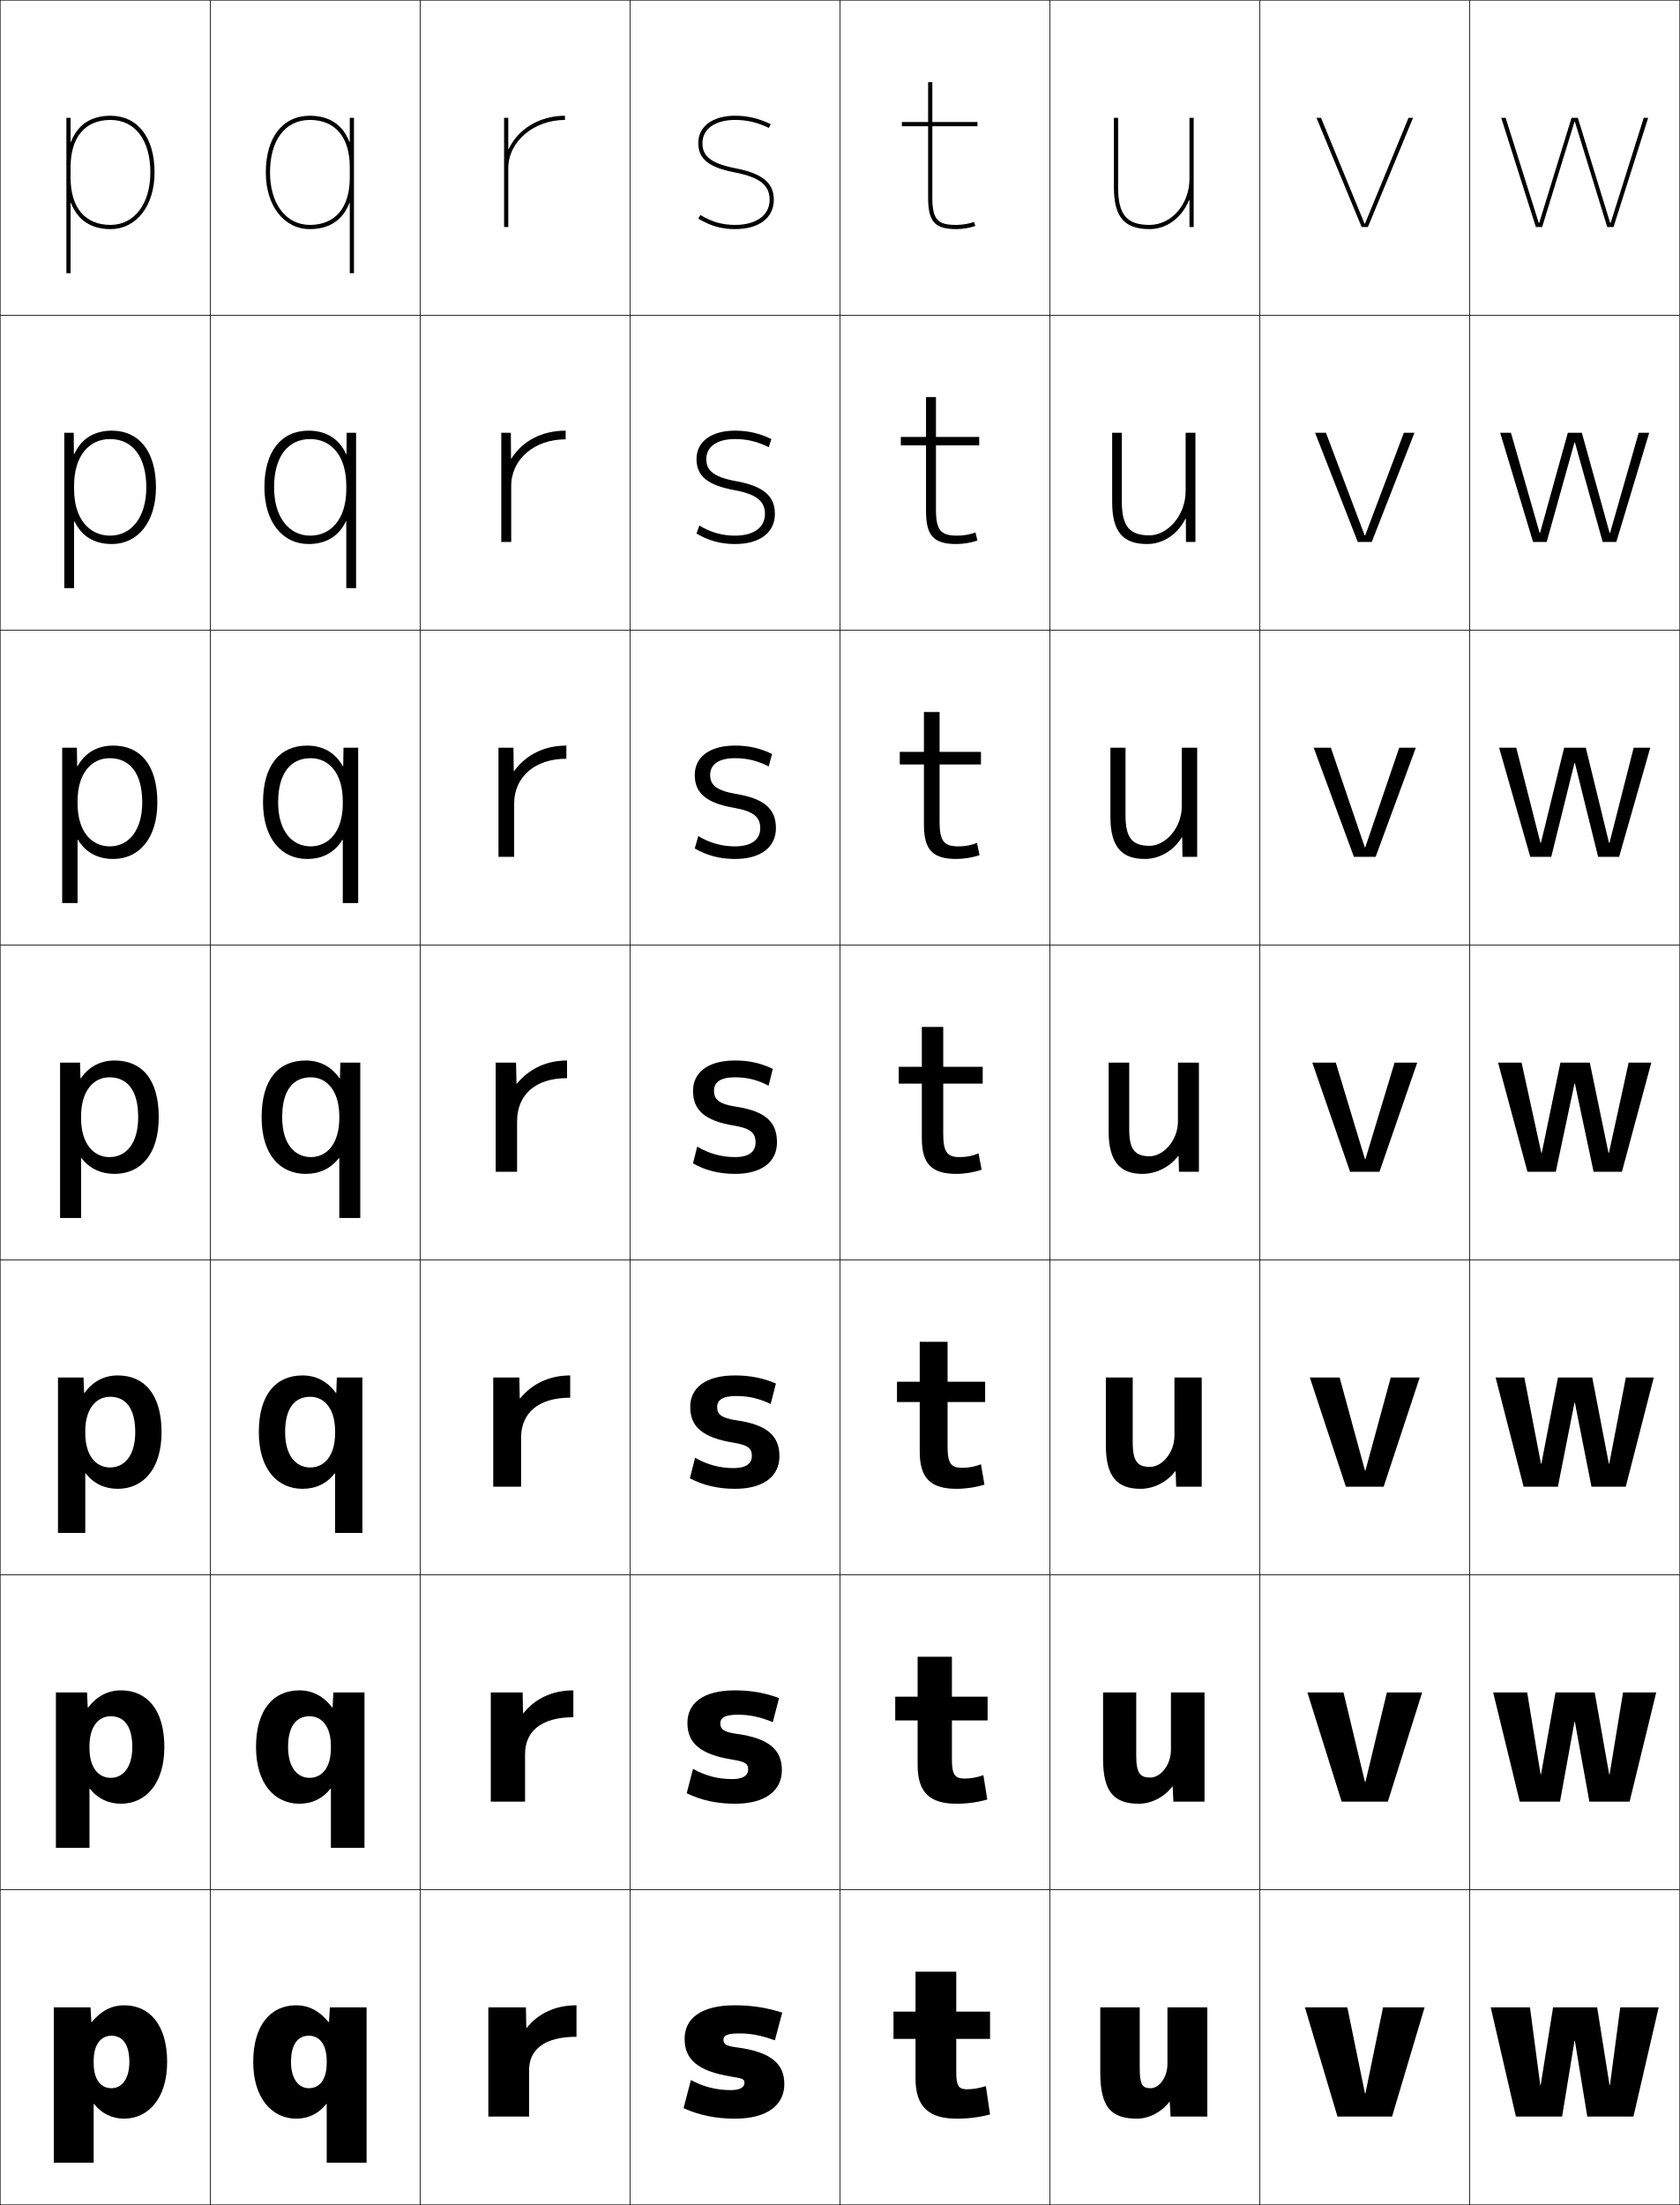
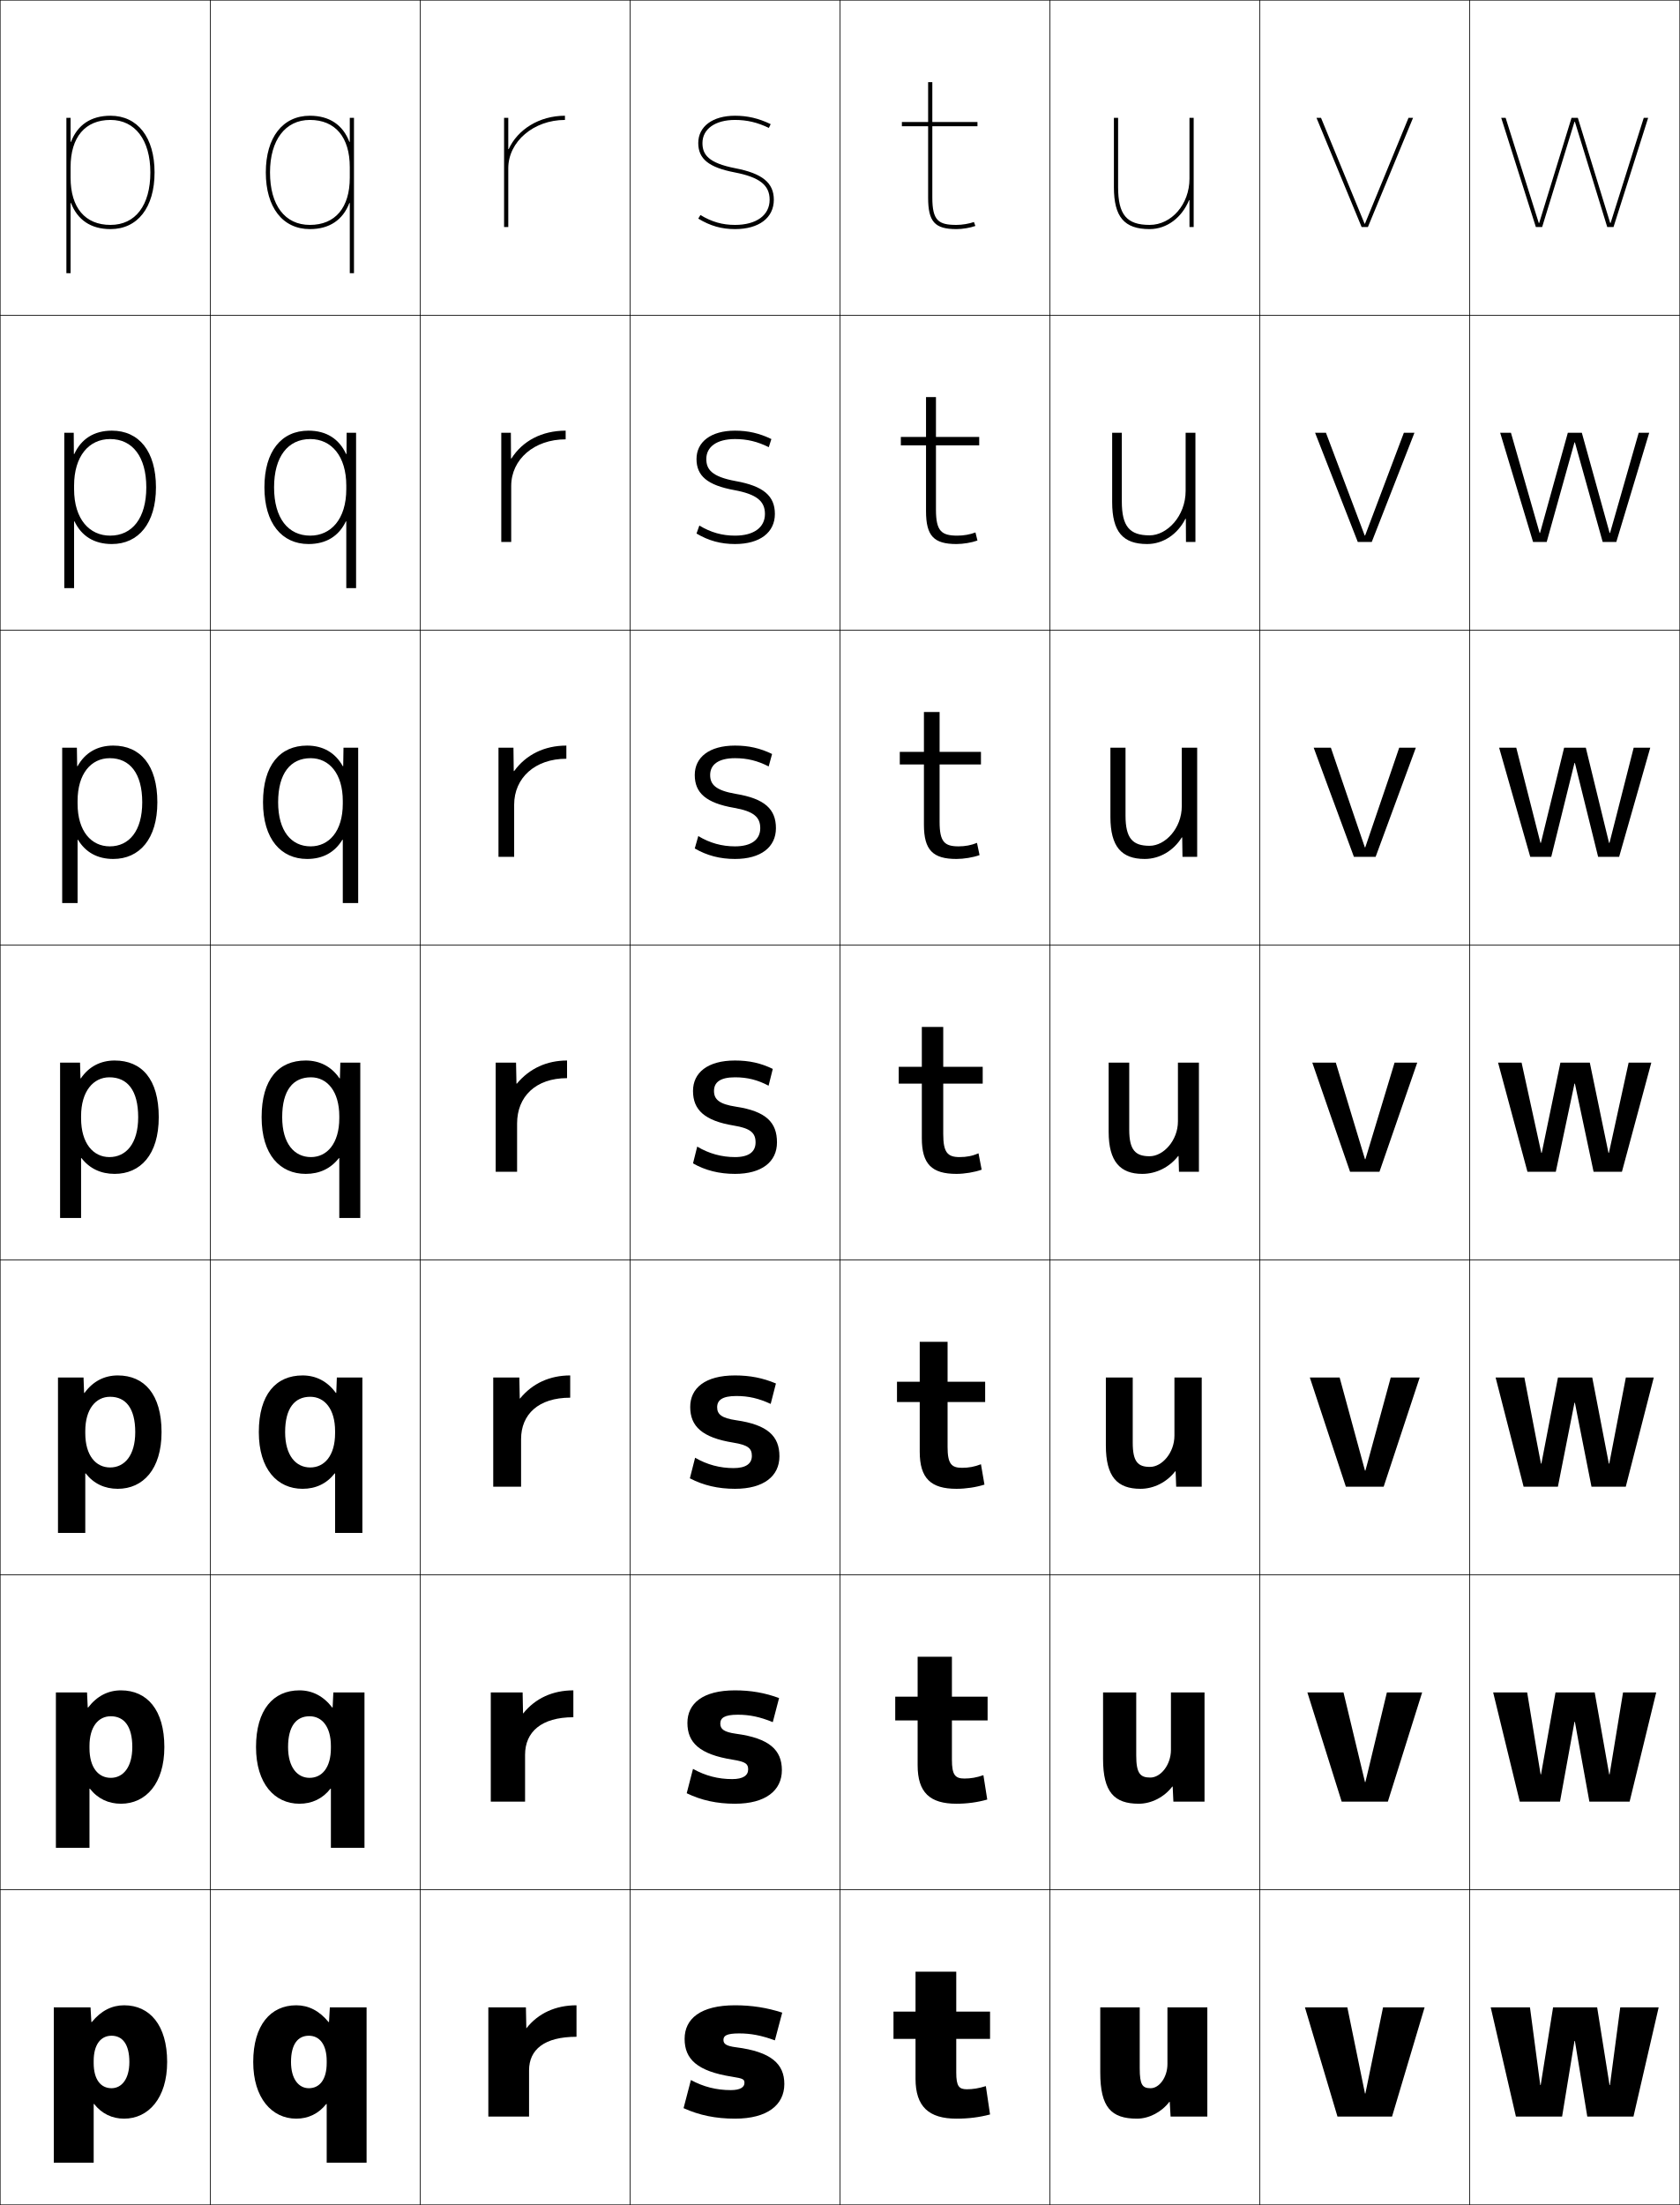
<svg xmlns="http://www.w3.org/2000/svg" width="800.25" height="1050.25" viewBox="0 0 800.25 1050.25" overflow="visible" enable-background="new 0 0 800.25 1050.25" xml:space="preserve">
  <g id="レイヤー1">
    <g>
      <rect x="0.125" y="0.125" fill="none" stroke="#000000" stroke-width="0.25" width="100" height="150" />
      <rect x="100.125" y="0.125" fill="none" stroke="#000000" stroke-width="0.25" width="100" height="150" />
      <rect x="200.125" y="0.125" fill="none" stroke="#000000" stroke-width="0.25" width="100" height="150" />
      <rect x="300.125" y="0.125" fill="none" stroke="#000000" stroke-width="0.25" width="100" height="150" />
      <rect x="400.125" y="0.125" fill="none" stroke="#000000" stroke-width="0.25" width="100" height="150" />
      <rect x="500.125" y="0.125" fill="none" stroke="#000000" stroke-width="0.25" width="100" height="150" />
      <rect x="600.125" y="0.125" fill="none" stroke="#000000" stroke-width="0.25" width="100" height="150" />
      <rect x="0.125" y="150.125" fill="none" stroke="#000000" stroke-width="0.25" width="100" height="150" />
      <rect x="100.125" y="150.125" fill="none" stroke="#000000" stroke-width="0.25" width="100" height="150" />
      <rect x="200.125" y="150.125" fill="none" stroke="#000000" stroke-width="0.25" width="100" height="150" />
      <rect x="300.125" y="150.125" fill="none" stroke="#000000" stroke-width="0.25" width="100" height="150" />
      <rect x="400.125" y="150.125" fill="none" stroke="#000000" stroke-width="0.25" width="100" height="150" />
      <rect x="500.125" y="150.125" fill="none" stroke="#000000" stroke-width="0.25" width="100" height="150" />
      <rect x="600.125" y="150.125" fill="none" stroke="#000000" stroke-width="0.25" width="100" height="150" />
      <rect x="0.125" y="300.125" fill="none" stroke="#000000" stroke-width="0.25" width="100" height="150" />
      <rect x="100.125" y="300.125" fill="none" stroke="#000000" stroke-width="0.25" width="100" height="150" />
      <rect x="200.125" y="300.125" fill="none" stroke="#000000" stroke-width="0.25" width="100" height="150" />
      <rect x="300.125" y="300.125" fill="none" stroke="#000000" stroke-width="0.25" width="100" height="150" />
      <rect x="400.125" y="300.125" fill="none" stroke="#000000" stroke-width="0.25" width="100" height="150" />
      <rect x="500.125" y="300.125" fill="none" stroke="#000000" stroke-width="0.25" width="100" height="150" />
      <rect x="600.125" y="300.125" fill="none" stroke="#000000" stroke-width="0.25" width="100" height="150" />
      <rect x="0.125" y="450.125" fill="none" stroke="#000000" stroke-width="0.25" width="100" height="150" />
      <rect x="100.125" y="450.125" fill="none" stroke="#000000" stroke-width="0.25" width="100" height="150" />
      <rect x="200.125" y="450.125" fill="none" stroke="#000000" stroke-width="0.25" width="100" height="150" />
      <rect x="300.125" y="450.125" fill="none" stroke="#000000" stroke-width="0.25" width="100" height="150" />
      <rect x="400.125" y="450.125" fill="none" stroke="#000000" stroke-width="0.25" width="100" height="150" />
      <rect x="500.125" y="450.125" fill="none" stroke="#000000" stroke-width="0.25" width="100" height="150" />
      <rect x="600.125" y="450.125" fill="none" stroke="#000000" stroke-width="0.25" width="100" height="150" />
      <rect x="0.125" y="600.125" fill="none" stroke="#000000" stroke-width="0.25" width="100" height="150" />
      <rect x="100.125" y="600.125" fill="none" stroke="#000000" stroke-width="0.25" width="100" height="150" />
      <rect x="200.125" y="600.125" fill="none" stroke="#000000" stroke-width="0.25" width="100" height="150" />
      <rect x="300.125" y="600.125" fill="none" stroke="#000000" stroke-width="0.25" width="100" height="150" />
      <rect x="400.125" y="600.125" fill="none" stroke="#000000" stroke-width="0.25" width="100" height="150" />
      <rect x="500.125" y="600.125" fill="none" stroke="#000000" stroke-width="0.25" width="100" height="150" />
      <rect x="600.125" y="600.125" fill="none" stroke="#000000" stroke-width="0.25" width="100" height="150" />
      <rect x="0.125" y="750.125" fill="none" stroke="#000000" stroke-width="0.25" width="100" height="150" />
      <rect x="100.125" y="750.125" fill="none" stroke="#000000" stroke-width="0.25" width="100" height="150" />
      <rect x="200.125" y="750.125" fill="none" stroke="#000000" stroke-width="0.25" width="100" height="150" />
      <rect x="300.125" y="750.125" fill="none" stroke="#000000" stroke-width="0.25" width="100" height="150" />
      <rect x="400.125" y="750.125" fill="none" stroke="#000000" stroke-width="0.25" width="100" height="150" />
      <rect x="500.125" y="750.125" fill="none" stroke="#000000" stroke-width="0.25" width="100" height="150" />
      <rect x="600.125" y="750.125" fill="none" stroke="#000000" stroke-width="0.25" width="100" height="150" />
      <rect x="0.125" y="900.125" fill="none" stroke="#000000" stroke-width="0.25" width="100" height="150" />
      <rect x="100.125" y="900.125" fill="none" stroke="#000000" stroke-width="0.25" width="100" height="150" />
      <rect x="200.125" y="900.125" fill="none" stroke="#000000" stroke-width="0.25" width="100" height="150" />
      <rect x="300.125" y="900.125" fill="none" stroke="#000000" stroke-width="0.25" width="100" height="150" />
      <rect x="400.125" y="900.125" fill="none" stroke="#000000" stroke-width="0.25" width="100" height="150" />
      <rect x="500.125" y="900.125" fill="none" stroke="#000000" stroke-width="0.25" width="100" height="150" />
      <rect x="600.125" y="900.125" fill="none" stroke="#000000" stroke-width="0.25" width="100" height="150" />
      <rect x="700.125" y="0.125" fill="none" stroke="#000000" stroke-width="0.25" width="100" height="150" />
      <rect x="700.125" y="150.125" fill="none" stroke="#000000" stroke-width="0.25" width="100" height="150" />
      <rect x="700.125" y="300.125" fill="none" stroke="#000000" stroke-width="0.25" width="100" height="150" />
      <rect x="700.125" y="450.125" fill="none" stroke="#000000" stroke-width="0.25" width="100" height="150" />
      <rect x="700.125" y="600.125" fill="none" stroke="#000000" stroke-width="0.25" width="100" height="150" />
      <rect x="700.125" y="750.125" fill="none" stroke="#000000" stroke-width="0.25" width="100" height="150" />
      <rect x="700.125" y="900.125" fill="none" stroke="#000000" stroke-width="0.25" width="100" height="150" />
    </g>
    <g>
      <path d="M557.024,1001.125c-3.669,4.863-9.675,8-15.399,8c-12.349,0-17.5-5.454-17.5-22v-31      h18.8v29c0,7.95,1.301,9.5,5.2,9.5c4.116,0,8-5.238,8-11.5v-27h19v52h-17.5l-0.4-7      H557.024z" />
      <path d="M541.258,806.125v30c0,8.523,1.868,10.533,6.7,10.533      c4.943,0,9.833-6.008,9.833-13.2V806.125h16v52h-14.833l-0.334-7.167h-0.2      c-3.836,5.03-9.947,8.167-15.966,8.167c-11.713,0-17-5.592-17-21.334V806.125H541.258      z" />
      <path d="M539.592,656.125v31c0,9.098,2.436,11.566,8.2,11.566      c5.771,0,11.666-6.776,11.666-14.899V656.125h13v52h-12.166l-0.268-7.333h-0.2      c-4.004,5.197-10.221,8.333-16.532,8.333c-11.078,0-16.5-5.729-16.5-20.667V656.125      H539.592z" />
      <path d="M561.625,558.125l-0.2-7.5h-0.2c-4.172,5.365-10.494,8.5-17.1,8.5      c-10.442,0-16-5.867-16-20v-33h9.8v32c0,9.671,3.004,12.6,9.7,12.6      c6.599,0,13.5-7.545,13.5-16.6v-28h10v52H561.625z" />
    </g>
    <path d="M536.158,356.125v32.333c0,10.821,3.357,14.4,11.467,14.4     c7.408,0,15.334-8.298,15.334-18.9V356.125h7.332v52h-7l-0.133-9.264h-0.2     C559.056,405.152,552.49,409.125,545.291,409.125c-10.986,0-16.332-5.843-16.332-20v-33     H536.158z" />
    <path d="M534.392,206.125v32.667c0,11.971,3.712,16.2,13.233,16.2     c8.218,0,17.167-9.05,17.167-21.2V206.125h4.666v52h-4.5l-0.066-11.027h-0.2     C561.059,254.314,554.251,259.125,546.458,259.125c-11.53,0-16.666-5.819-16.666-20v-33     H534.392z" />
    <path d="M566.625,95.334V108.125h2v-52h-2v29c0,12.131-8.523,22-19,22c-10.935,0-15-4.878-15-18v-33h-2v33     c0,14.206,4.925,20,17,20c8.386,0,15.437-5.649,18.8-13.791H566.625z" />
-     <path d="M33.825,96.694C36.904,104.707,43.254,109.125,52.625,109.125c12.364,0,21-11.103,21-27h-2     c0,14.953-7.636,25-19,25c-12.075,0-19-8.201-19-22.5v-5c0-14.299,6.925-22.5,19-22.5     c11.72,0,19,9.58,19,25h2c0-16.654-8.047-27-21-27c-9.371,0-15.721,4.418-18.8,12.431     H33.625V56.125h-2v74h2V96.694H33.825z" />
-     <path d="M52.458,209.125c10.648,0,17.233,8.426,17.233,23h4.6     c0-17.167-8.084-27-21-27c-8.485,0-14.582,3.913-17.9,11.12h-0.2l-0.067-10.121     H30.625V280.125h4.666v-31.787h0.201C38.84,255.345,44.861,259.125,53.292,259.125     c12.3,0,21-10.418,21-27h-4.6c0,14.19-7.038,23-17.233,23     c-9.725,0-17.167-7.698-17.167-22.167v-1.667     C35.291,217.35,42.292,209.125,52.458,209.125z" />
-     <path d="M53.958,355.125c-7.598,0-13.443,3.409-17,9.81h-0.2L36.625,356.125h-7v74h7.333     v-30.144h0.2C40.776,405.982,46.469,409.125,53.958,409.125c12.237,0,21-9.734,21-27h-7.2     c0,13.427-6.44,21-15.467,21c-8.684,0-15.333-7.08-15.333-20.333v-1.333     c0-12.852,6.382-20.333,15.333-20.333c9.577,0,15.467,7.272,15.467,21h7.2     C74.958,364.445,66.836,355.125,53.958,355.125z" />
    <g>
      <path d="M38.525,513.625h-0.199l-0.201-7.5h-9.5v74h10v-28.5h0.2      c3.888,4.995,9.251,7.5,15.8,7.5c12.173,0,21-9.05,21-27h-9.8      c0,12.663-5.843,19-13.7,19c-7.644,0-13.5-6.461-13.5-18.5v-1c0-11.763,5.763-18.5,13.5-18.5      c8.505,0,13.7,6.118,13.7,19H75.625c0-18.192-8.159-27-21-27      C47.914,505.125,42.32,508.029,38.525,513.625z" />
      <path d="M56.125,655.125c12.64,0,20.833,9.038,20.833,27H64.425      c0-11.41-4.558-16.834-11.967-16.834c-6.858,0-11.833,5.889-11.833,16.334v1      c0,10.688,5.058,16.333,11.833,16.333c6.838,0,11.967-5.664,11.967-16.833h12.533      c0,17.692-8.849,27-20.833,27c-6.247,0-11.476-2.437-15.3-7.333h-0.2V730.125H27.625      v-74h12.166l0.268,7.333h0.2C44.261,657.921,49.716,655.125,56.125,655.125z" />
      <path d="M57.625,805.125c12.439,0,20.667,9.27,20.667,27H63.025      c0-9.938-3.921-14.667-10.233-14.667c-5.979,0-10.167,5.04-10.167,14.167v1      c0,9.336,4.259,14.167,10.167,14.167c5.818,0,10.233-4.991,10.233-14.667h15.267      c0,17.434-8.871,27-20.667,27c-5.946,0-11.04-2.369-14.8-7.167H42.625V880.125h-16v-74      h14.833l0.334,7.167h0.2C46.203,807.812,51.52,805.125,57.625,805.125z" />
      <path d="M43.125,956.125l0.4,7h0.2c4.418-5.421,9.598-8,15.399-8      c12.239,0,20.5,9.501,20.5,27h-18c0-8.466-3.284-12.5-8.5-12.5c-5.101,0-8.5,4.19-8.5,12      v1c0,7.984,3.461,12,8.5,12c4.799,0,8.5-4.317,8.5-12.5h18c0,17.176-8.893,27-20.5,27      c-5.646,0-10.604-2.301-14.3-7H44.625v28h-19v-74H43.125z" />
    </g>
-     <path d="M166.425,96.694C163.346,104.707,156.996,109.125,147.625,109.125     c-12.364,0-21-11.103-21-27h2c0,14.953,7.636,25,19,25c12.074,0,19-8.201,19-22.5v-5     c0-14.299-6.926-22.5-19-22.5c-11.72,0-19,9.58-19,25h-2c0-16.654,8.047-27,21-27     c9.371,0,15.721,4.418,18.8,12.431H166.625V56.125h2v74h-2V96.694H166.425z" />
-     <path d="M147.792,209.125c-10.647,0-17.233,8.426-17.233,23h-4.6     c0-17.167,8.084-27,21-27c8.484,0,14.582,3.913,17.899,11.12h0.2L165.125,206.125h4.5     V280.125h-4.666v-31.787h-0.201c-3.348,7.007-9.369,10.787-17.799,10.787     c-12.301,0-21-10.418-21-27h4.6c0,14.19,7.038,23,17.233,23     c9.726,0,17.167-7.698,17.167-22.167v-1.667     C164.959,217.35,157.959,209.125,147.792,209.125z" />
-     <path d="M146.292,355.125c7.598,0,13.443,3.409,16.999,9.81h0.2L163.625,356.125h7v74h-7.333     v-30.144h-0.2c-3.618,6.001-9.311,9.144-16.8,9.144c-12.237,0-21-9.734-21-27     h7.2c0,13.427,6.439,21,15.467,21c8.684,0,15.333-7.08,15.333-20.333v-1.333     c0-12.852-6.382-20.333-15.333-20.333c-9.577,0-15.467,7.272-15.467,21h-7.2     C125.292,364.445,133.414,355.125,146.292,355.125z" />
    <g>
      <path d="M161.725,513.625h0.199l0.201-7.5h9.5v74h-10v-28.5h-0.2      c-3.888,4.995-9.251,7.5-15.8,7.5c-12.173,0-21-9.05-21-27h9.8      c0,12.663,5.843,19,13.7,19c7.644,0,13.5-6.461,13.5-18.5v-1c0-11.763-5.763-18.5-13.5-18.5      c-8.505,0-13.7,6.118-13.7,19H124.625c0-18.192,8.159-27,21-27      C152.336,505.125,157.93,508.029,161.725,513.625z" />
-       <path d="M144.125,655.125c6.407,0,11.863,2.796,15.866,8.333h0.199l0.268-7.333h12.167v74      h-13v-28.333h-0.2C155.601,706.688,150.373,709.125,144.125,709.125      c-11.984,0-20.833-9.308-20.833-27h12.533c0,11.169,5.129,16.833,11.967,16.833      c6.775,0,11.833-5.646,11.833-16.333v-1c0-10.445-4.975-16.334-11.833-16.334      c-7.409,0-11.967,5.424-11.967,16.834h-12.533      C123.292,664.163,131.485,655.125,144.125,655.125z" />
-       <path d="M142.625,805.125c6.105,0,11.423,2.688,15.633,8.167h0.199l0.334-7.167H173.625v74h-16      v-28.167h-0.2C153.665,856.756,148.572,859.125,142.625,859.125      c-11.796,0-20.667-9.566-20.667-27h15.267c0,9.676,4.415,14.667,10.233,14.667      c5.907,0,10.167-4.831,10.167-14.167v-1c0-9.127-4.187-14.167-10.167-14.167      c-6.312,0-10.233,4.729-10.233,14.667h-15.267      C121.958,814.395,130.186,805.125,142.625,805.125z" />
+       <path d="M144.125,655.125c-12.64,0-20.833,9.038-20.833,27h12.533      c0-11.41,4.558-16.834,11.967-16.834c6.858,0,11.833,5.889,11.833,16.334v1      c0,10.688-5.058,16.333-11.833,16.333c-6.838,0-11.967-5.664-11.967-16.833h-12.533      c0,17.692,8.849,27,20.833,27c6.248,0,11.477-2.437,15.301-7.333H159.625V730.125h13v-74      h-12.166l-0.268,7.333h-0.199C155.989,657.921,150.533,655.125,144.125,655.125z" />
+       <path d="M142.625,805.125c-12.439,0-20.666,9.27-20.666,27h15.266      c0-9.938,3.922-14.667,10.234-14.667c5.979,0,10.166,5.04,10.166,14.167v1      c0,9.336-4.26,14.167-10.166,14.167c-5.818,0-10.234-4.991-10.234-14.667h-15.266      c0,17.434,8.87,27,20.666,27c5.946,0,11.04-2.369,14.8-7.167H157.625V880.125h16v-74      h-14.833l-0.334,7.167h-0.2C154.047,807.812,148.73,805.125,142.625,805.125z" />
      <path d="M157.125,956.125l-0.4,7h-0.199c-4.419-5.421-9.599-8-15.4-8      c-12.238,0-20.5,9.501-20.5,27h18c0-8.466,3.284-12.5,8.5-12.5c5.102,0,8.5,4.19,8.5,12v1      c0,7.984-3.461,12-8.5,12c-4.799,0-8.5-4.317-8.5-12.5h-18c0,17.176,8.893,27,20.5,27      c5.646,0,10.604-2.301,14.3-7H155.625v28h19v-74H157.125z" />
    </g>
    <g>
      <path d="M274.625,955.125c-9.874,0-18.221,3.731-23.9,11l0,0l-0.2-10H232.625v52h19.4v-22      c0-9.89,7.265-16,22.6-16V955.125z" />
-       <path d="M233.792,806.125v52h16.333v-22.667c0-10.831,7.745-17.533,23-17.533V805.125      c-9.77,0-18.095,3.733-23.9,11h-0.066l-0.2-10H233.792z" />
-       <path d="M234.958,656.125v52h13.267v-23.333c0-11.773,8.226-19.066,23.4-19.066V655.125      c-9.666,0-17.969,3.736-23.899,11h-0.134l-0.2-10H234.958z" />
-       <path d="M270.125,505.125c-9.561,0-17.843,3.738-23.899,11h-0.2l-0.2-10H236.125v52h10.2v-24      c0-12.715,8.706-20.6,23.8-20.6V505.125z" />
+       <path d="M233.792,806.125v52h16.333v-22.334c0-10.863,7.796-17.866,23-17.866V805.125      c-9.77,0-18.095,3.733-23.9,11h-0.066l-0.2-10H233.792z" />
+       <path d="M234.958,656.125v52h13.267v-22.667c0-11.837,8.328-19.732,23.4-19.732V655.125      c-9.666,0-17.969,3.736-23.899,11h-0.134l-0.2-10H234.958z" />
+       <path d="M270.125,505.125c-9.561,0-17.843,3.738-23.899,11h-0.2l-0.2-10H236.125v52h10.2v-23      c0-12.812,8.859-21.6,23.8-21.6V505.125z" />
    </g>
-     <path d="M237.458,356.125v52h7.467v-25.333c0-12.704,9.842-21.4,24.867-21.4V355.125     c-10.462,0-19.196,4.325-24.866,12.132h-0.2L244.592,356.125H237.458z" />
-     <path d="M243.358,206.125h-4.567v52h4.733v-26.667c0-12.693,10.977-22.2,25.934-22.2     V205.125c-11.363,0-20.548,4.913-25.833,13.263h-0.2L243.358,206.125z" />
    <path d="M242.125,71.02V56.125h-2v52h2v-28c0-12.682,12.112-23,27-23v-2     c-12.265,0-22.567,6.601-26.8,15.895H242.125z" />
    <g>
      <path d="M455.625,1009.125c-13.146,0-19.5-5.718-19.5-19v-19h-10.5v-13h10.5v-19h19.4v19H471.625v13h-16.1      v16c0,6.621,1.32,8,5.1,8c2.764,0,5.622-0.44,9-1.5l2,13.5      C466.466,1008.482,461.392,1009.125,455.625,1009.125z" />
      <path d="M453.458,808.125h17v11.333h-17V838.125c0,7.353,1.562,9,6,9c2.963,0,5.789-0.474,9-1.601      L470.291,857.125c-4.565,1.31-9.541,2-14.666,2c-12.665,0-18.5-5.343-18.5-18.334v-21.333      h-10.667V808.125H437.125v-19h16.333V808.125z" />
      <path d="M451.392,658.125h17.9v9.667h-17.9V689.125c0,8.085,1.805,10,6.9,10      c3.162,0,5.954-0.508,9-1.7l1.666,9.7c-3.972,1.262-8.849,2-13.333,2      c-12.185,0-17.5-4.968-17.5-17.667v-23.666h-10.833V658.125H438.125v-19h13.267V658.125z" />
      <path d="M449.325,508.125H468.125v8h-18.8v24c0,8.816,2.046,11,7.8,11      c3.362,0,6.121-0.541,9-1.8l1.5,7.8c-3.378,1.214-8.156,2-12,2      c-11.703,0-16.5-4.593-16.5-17v-26h-11v-8h11v-19h10.2V508.125z" />
      <path d="M447.592,339.125V358.125h19.7v6h-19.7v27.333      c0,9.557,2.368,11.667,9.033,11.667c3.135,0,6.089-0.546,8.774-1.66      l1.226,5.827c-3.094,1.111-7.48,1.833-11,1.833c-11.251,0-15.5-4.23-15.5-16.333      v-28.667h-11.5V358.125h11.5v-19H447.592z" />
      <path d="M445.858,189.125v19h20.6v4h-20.6v30.667c0,10.296,2.691,12.333,10.267,12.333      c2.907,0,6.057-0.551,8.549-1.521l0.951,3.854      c-2.809,1.009-6.804,1.667-10,1.667c-10.798,0-14.5-3.868-14.5-15.667V212.125h-12v-4h12v-19      H445.858z" />
      <path d="M463.948,105.743C461.649,106.569,458.305,107.125,455.625,107.125      c-8.486,0-11.5-1.964-11.5-13v-34h21.5v-2h-21.5v-19h-2v19h-12.5v2h12.5v34c0,11.495,3.154,15,13.5,15      c2.872,0,6.477-0.593,9-1.5L463.948,105.743z" />
    </g>
    <g>
      <polygon points="650.225,997.125 641.825,956.125 621.625,956.125 637.125,1008.125 663.125,1008.125 678.625,956.125       658.825,956.125 650.425,997.125 " />
      <polygon points="639.991,806.125 622.791,806.125 639.125,858.125 661.125,858.125 677.458,806.125       660.658,806.125 650.425,848.792 650.225,848.792 " />
      <polygon points="638.158,656.125 623.958,656.125 641.125,708.125 659.125,708.125 676.292,656.125       662.491,656.125 650.426,700.458 650.225,700.458 " />
      <polygon points="636.324,506.125 625.125,506.125 643.125,558.125 657.125,558.125 675.125,506.125 664.324,506.125       650.426,552.125 650.225,552.125 " />
      <polygon points="633.978,356.125 625.791,356.125 644.958,408.125 655.292,408.125       674.458,356.125 666.537,356.125 650.358,403.591 650.157,403.591 " />
      <polygon points="631.632,206.125 626.458,206.125 646.792,258.125 653.458,258.125 673.792,206.125       668.751,206.125 650.292,255.059 650.091,255.059 " />
      <polygon points="650.024,106.525 629.285,56.125 627.125,56.125 648.625,108.125 651.625,108.125 673.125,56.125       670.965,56.125 650.225,106.525 " />
    </g>
    <g>
      <path d="M369.125,971.825l3.5-13.2c-7.34-2.385-14.658-3.5-22.5-3.5c-16.469,0-24,6.446-24,16      c0,9.613,5.95,15.394,22.5,18c5.525,0.871,6,1.273,6,3c0,2.011-1.992,3.4-6.5,3.4      c-6.853,0-13.023-1.561-19-4.801l-3.5,13.4c7.548,3.396,15.33,5,24.5,5      c15.498,0,23.5-6.597,23.5-16.5c0-9.561-6.234-15.37-23-17.5c-4.721-0.602-6-1.622-6-3.5      c0-1.955,1.401-3.1,7.5-3.1C357.631,968.525,362.521,969.436,369.125,971.825z" />
      <path d="M368.125,820.258l3-11.467c-6.78-2.507-13.509-3.666-21-3.666      c-15.36,0-22.667,6.256-22.667,15.5c0,9.411,5.797,14.998,21.5,17.5      c6.351,1.017,7.434,2.036,7.434,4.666c0,2.841-2.4,4.601-7.6,4.601      c-6.669,0-12.819-1.586-18.667-4.867L327.125,854.125c6.992,3.378,14.385,5,23,5      c14.6,0,22.333-6.326,22.333-16c0-9.557-5.901-15.19-21.833-17.334      c-5.82-0.808-7.5-2.235-7.5-4.833c0-2.664,1.903-4.232,8.333-4.232      C357.093,816.726,361.988,817.746,368.125,820.258z" />
      <path d="M367.125,668.691l2.5-9.733c-6.22-2.629-12.358-3.833-19.5-3.833      c-14.251,0-21.333,6.065-21.333,15c0,9.209,5.644,14.604,20.5,17      c7.176,1.163,8.867,2.799,8.867,6.333c0,3.67-2.808,5.801-8.7,5.801      c-6.487,0-12.614-1.611-18.333-4.934l-2.5,9.8c6.435,3.361,13.44,5,21.5,5      c13.702,0,21.167-6.056,21.167-15.5c0-9.552-5.57-15.01-20.667-17.167      c-6.919-1.014-9-2.849-9-6.166c0-3.374,2.405-5.367,9.167-5.367      C356.556,664.925,361.454,666.058,367.125,668.691z" />
      <path d="M350.125,513.125c5.894,0,10.796,1.243,16,4l2-8c-5.66-2.751-11.209-4-18-4      c-13.143,0-20,5.875-20,14.5c0,9.007,5.491,14.209,19.5,16.5      c8.002,1.31,10.3,3.562,10.3,8c0,4.499-3.216,7-9.8,7      c-6.304,0-12.409-1.637-18-5l-2,8c5.878,3.345,12.495,5,20,5c12.805,0,20-5.785,20-15      c0-9.547-5.237-14.83-19.5-17c-8.019-1.22-10.5-3.463-10.5-7.5      C340.125,515.542,343.031,513.125,350.125,513.125z" />
      <path d="M350.125,355.125c-12.305,0-19.167,5.617-19.167,14      c0,8.522,5.332,13.341,18.77,15.661c9.287,1.634,12.43,4.393,12.43,9.673      c0,5.467-4.251,8.667-12.034,8.667c-6.208,0-11.971-1.575-17.487-4.903      l-1.679,5.903c5.842,3.397,12.054,5,19.167,5      c12.34,0,19.5-5.645,19.5-14.667c0-9.041-5.317-14.057-19.104-16.328      c-9.687-1.652-12.229-4.517-12.229-9.006c0-4.95,3.965-8,11.833-8      c5.827,0,10.753,1.22,16.044,3.934l1.622-5.934      C362.08,356.358,356.626,355.125,350.125,355.125z" />
      <path d="M350.125,205.125c-11.468,0-18.333,5.36-18.333,13.5      c0,8.038,5.173,12.472,18.04,14.821c10.57,1.959,14.56,5.225,14.56,11.346      c0,6.434-5.287,10.333-14.267,10.333c-6.114,0-11.534-1.514-16.975-4.807      L331.792,254.125c5.804,3.449,11.612,5,18.333,5c11.876,0,19-5.504,19-14.333      c0-8.536-5.396-13.283-18.708-15.655c-11.354-2.085-13.959-5.571-13.959-10.512      c0-5.816,5.024-9.5,13.667-9.5c5.76,0,10.711,1.196,16.089,3.868l1.244-3.868      C361.696,206.343,356.337,205.125,350.125,205.125z" />
      <path d="M367.125,59.125c-5.812-2.797-11.077-4-17-4c-10.631,0-17.5,5.103-17.5,13      c0,7.553,5.015,11.604,17.31,13.981C361.79,84.391,366.625,88.162,366.625,95.125      c0,7.402-6.322,12-16.5,12c-6.019,0-11.096-1.452-16.462-4.71L332.625,104.125      c5.768,3.501,11.171,5,17.5,5c11.411,0,18.5-5.364,18.5-14      c0-8.029-5.477-12.51-18.311-14.982C337.293,77.625,334.625,73.518,334.625,68.125      c0-6.683,6.084-11,15.5-11c5.692,0,10.668,1.173,16.133,3.802L367.125,59.125z" />
    </g>
    <g>
      <polygon points="766.725,993.125 760.825,956.125 739.825,956.125 733.926,993.125 733.726,993.125       728.825,956.125 710.125,956.125 722.125,1008.125 744.125,1008.125 750.024,972.125 750.225,972.125       756.125,1008.125 778.125,1008.125 790.125,956.125 771.825,956.125 766.925,993.125 " />
      <polygon points="727.491,806.125 711.291,806.125 723.958,858.125 743.125,858.125 750.024,820.125       750.225,820.125 757.125,858.125 776.291,858.125 788.958,806.125 773.158,806.125 766.758,845.125       766.559,845.125 759.658,806.125 740.991,806.125 734.092,845.125 733.892,845.125 " />
      <polygon points="726.158,656.125 712.458,656.125 725.792,708.125 742.125,708.125 750.024,668.125       750.225,668.125 758.125,708.125 774.458,708.125 787.792,656.125 774.492,656.125 766.592,697.125       766.392,697.125 758.492,656.125 742.158,656.125 734.259,697.125 734.059,697.125 " />
      <polygon points="724.825,506.125 713.625,506.125 727.625,558.125 741.125,558.125 750.024,516.125       750.225,516.125 759.125,558.125 772.625,558.125 786.625,506.125 775.825,506.125 766.426,549.125       766.226,549.125 757.325,506.125 743.325,506.125 734.426,549.125 734.226,549.125 " />
      <polygon points="722.291,356.125 714.125,356.125 728.958,408.125 738.958,408.125       750.024,363.418 750.225,363.418 761.292,408.125 771.292,408.125 786.125,356.125       778.225,356.125 766.695,401.484 766.495,401.484 755.425,356.125 745.092,356.125       734.021,401.484 733.822,401.484 " />
      <polygon points="719.758,206.125 714.625,206.125 730.292,258.125 736.792,258.125 750.025,210.711       750.226,210.711 763.458,258.125 769.958,258.125 785.625,206.125 780.625,206.125 766.965,253.845       766.766,253.845 753.525,206.125 746.858,206.125 733.618,253.845 733.419,253.845 " />
      <polygon points="750.226,58.005 765.625,108.125 768.625,108.125 785.125,56.125 783.025,56.125       767.234,106.205 767.035,106.205 751.625,56.125 748.625,56.125 733.215,106.205       733.016,106.205 717.225,56.125 715.125,56.125 731.625,108.125 734.625,108.125 750.025,58.005 " />
    </g>
+     <path d="M52.625,109.125c12.953,0,21-10.346,21-27h-2c0,15.654-7.103,25-19,25c-12.075,0-19-8.201-19-22.5     v-5c0-14.299,6.925-22.5,19-22.5c11.72,0,19,9.58,19,25h2c0-16.654-8.047-27-21-27     c-9.371,0-15.721,4.418-18.8,12.431H33.625V56.125h-2v74h2V96.694h0.2     C36.904,104.707,43.254,109.125,52.625,109.125z" />
+     <path d="M53.958,409.125c12.433,0,21-9.482,21-27h-7.2     c0,13.66-6.263,21-15.466,21c-8.685,0-15.334-7.079-15.334-20.333v-1.333     c0-12.852,6.382-20.333,15.333-20.333c9.577,0,15.467,7.272,15.467,21h7.2     c0-17.68-8.122-27-21-27c-7.598,0-13.443,3.409-17,9.81h-0.2L36.625,356.125h-7v74     h7.333v-30.144h0.2C40.776,405.982,46.469,409.125,53.958,409.125z" />
+     <path d="M53.292,259.125c12.693,0,21-9.914,21-27h-4.6     c0,14.657-6.683,23-17.233,23c-9.725,0-17.167-7.698-17.167-22.167v-1.667     c0-13.942,7-22.167,17.167-22.167c10.648,0,17.233,8.426,17.233,23h4.6     c0-17.167-8.084-27-21-27c-8.485,0-14.582,3.913-17.9,11.12h-0.2l-0.067-10.121     H30.625V280.125h4.666v-31.787h0.201C38.84,255.345,44.861,259.125,53.292,259.125z" />
+     <path d="M147.625,109.125c-12.953,0-21-10.346-21-27h2c0,15.654,7.104,25,19,25     c12.074,0,19-8.201,19-22.5v-5c0-14.299-6.926-22.5-19-22.5c-11.72,0-19,9.58-19,25h-2     c0-16.654,8.047-27,21-27c9.371,0,15.721,4.418,18.8,12.431H166.625V56.125h2v74h-2V96.694     h-0.2C163.346,104.707,156.996,109.125,147.625,109.125z" />
+     <path d="M146.292,409.125c-12.433,0-21.001-9.482-21.001-27h7.201     c0,13.66,6.262,21,15.466,21c8.685,0,15.334-7.079,15.334-20.333v-1.333     c0-12.852-6.382-20.333-15.333-20.333c-9.577,0-15.467,7.272-15.467,21h-7.2     c0-17.68,8.122-27,21-27c7.598,0,13.443,3.409,16.999,9.81h0.2L163.625,356.125h7v74     h-7.333v-30.144h-0.2C159.474,405.982,153.781,409.125,146.292,409.125z" />
+     <path d="M146.959,259.125c-12.693,0-21-9.914-21-27h4.6c0,14.657,6.684,23,17.233,23     c9.726,0,17.167-7.698,17.167-22.167v-1.667c0-13.942-7-22.167-17.167-22.167     c-10.647,0-17.233,8.426-17.233,23h-4.6c0-17.167,8.084-27,21-27     c8.484,0,14.582,3.913,17.899,11.12h0.2L165.125,206.125h4.5V280.125h-4.666v-31.787     h-0.201C161.41,255.345,155.389,259.125,146.959,259.125z" />
+     <path d="M243.358,206.125h-4.567v52h4.733v-26.667c0-12.693,10.977-22.2,25.934-22.2     V205.125c-11.363,0-20.548,4.913-25.833,13.263h-0.2L243.358,206.125z" />
+     <path d="M237.458,356.125v52h7.467v-24.833c0-12.753,9.918-21.9,24.867-21.9V355.125     c-10.462,0-19.196,4.325-24.866,12.132h-0.2L244.592,356.125H237.458z" />
  </g>
</svg>
